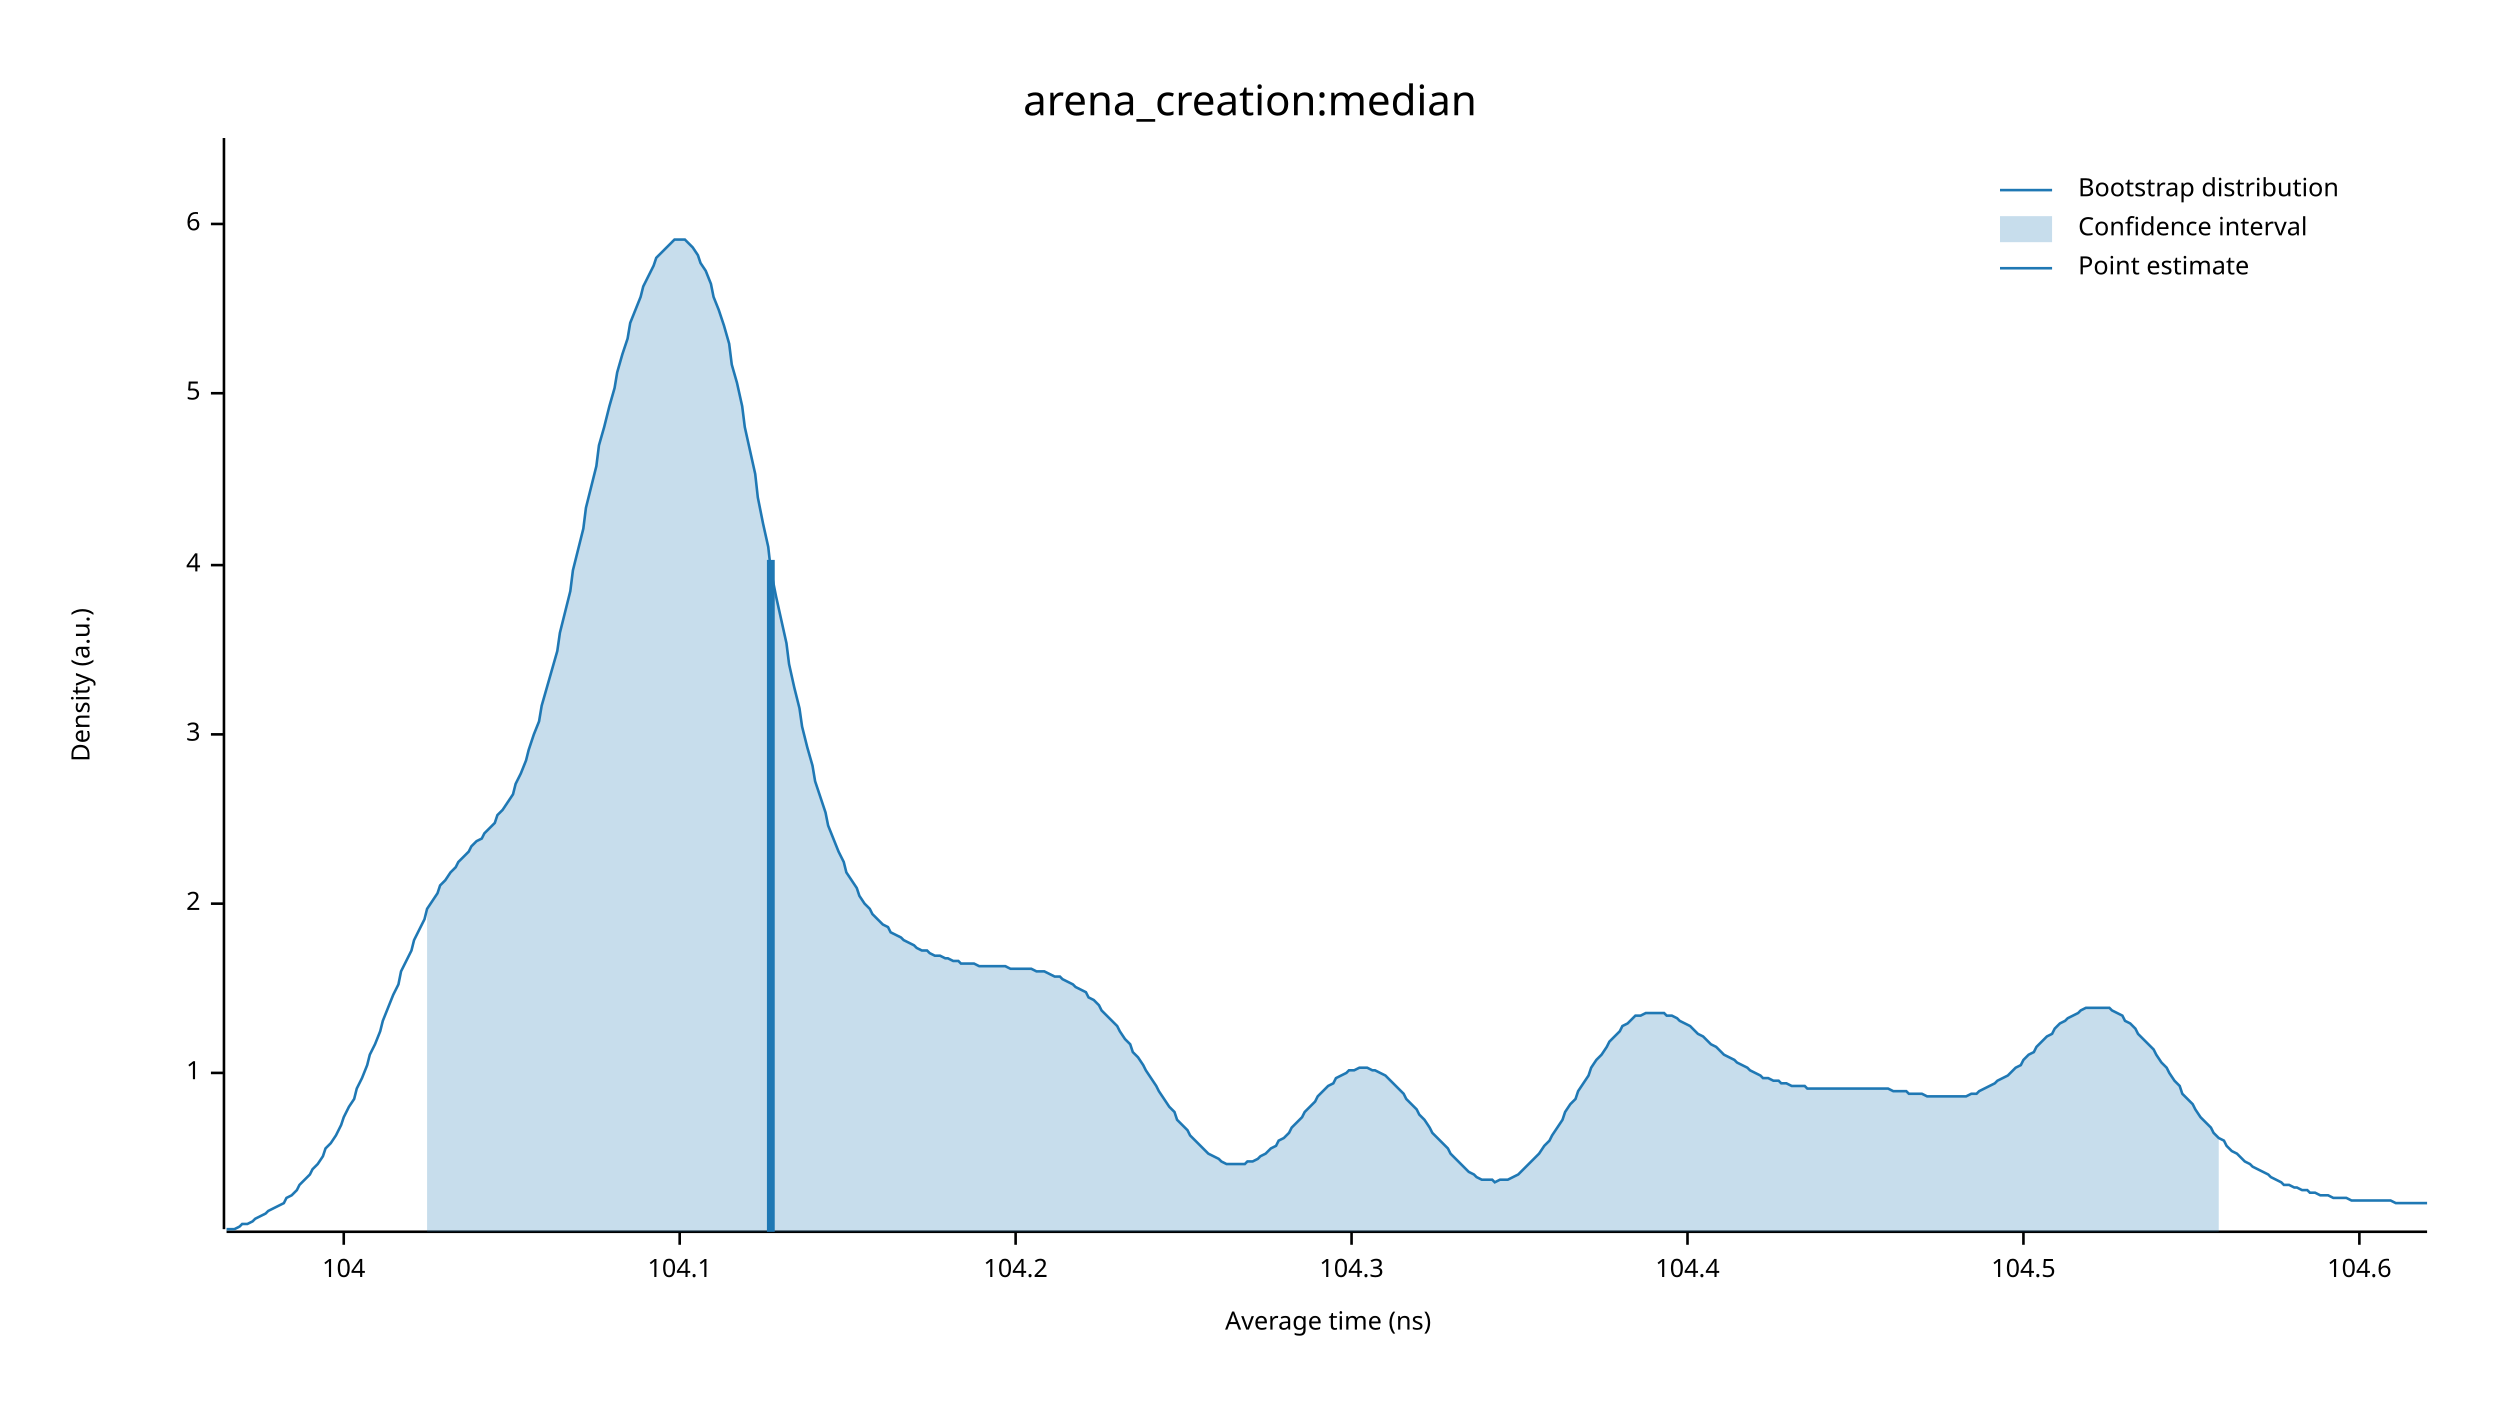
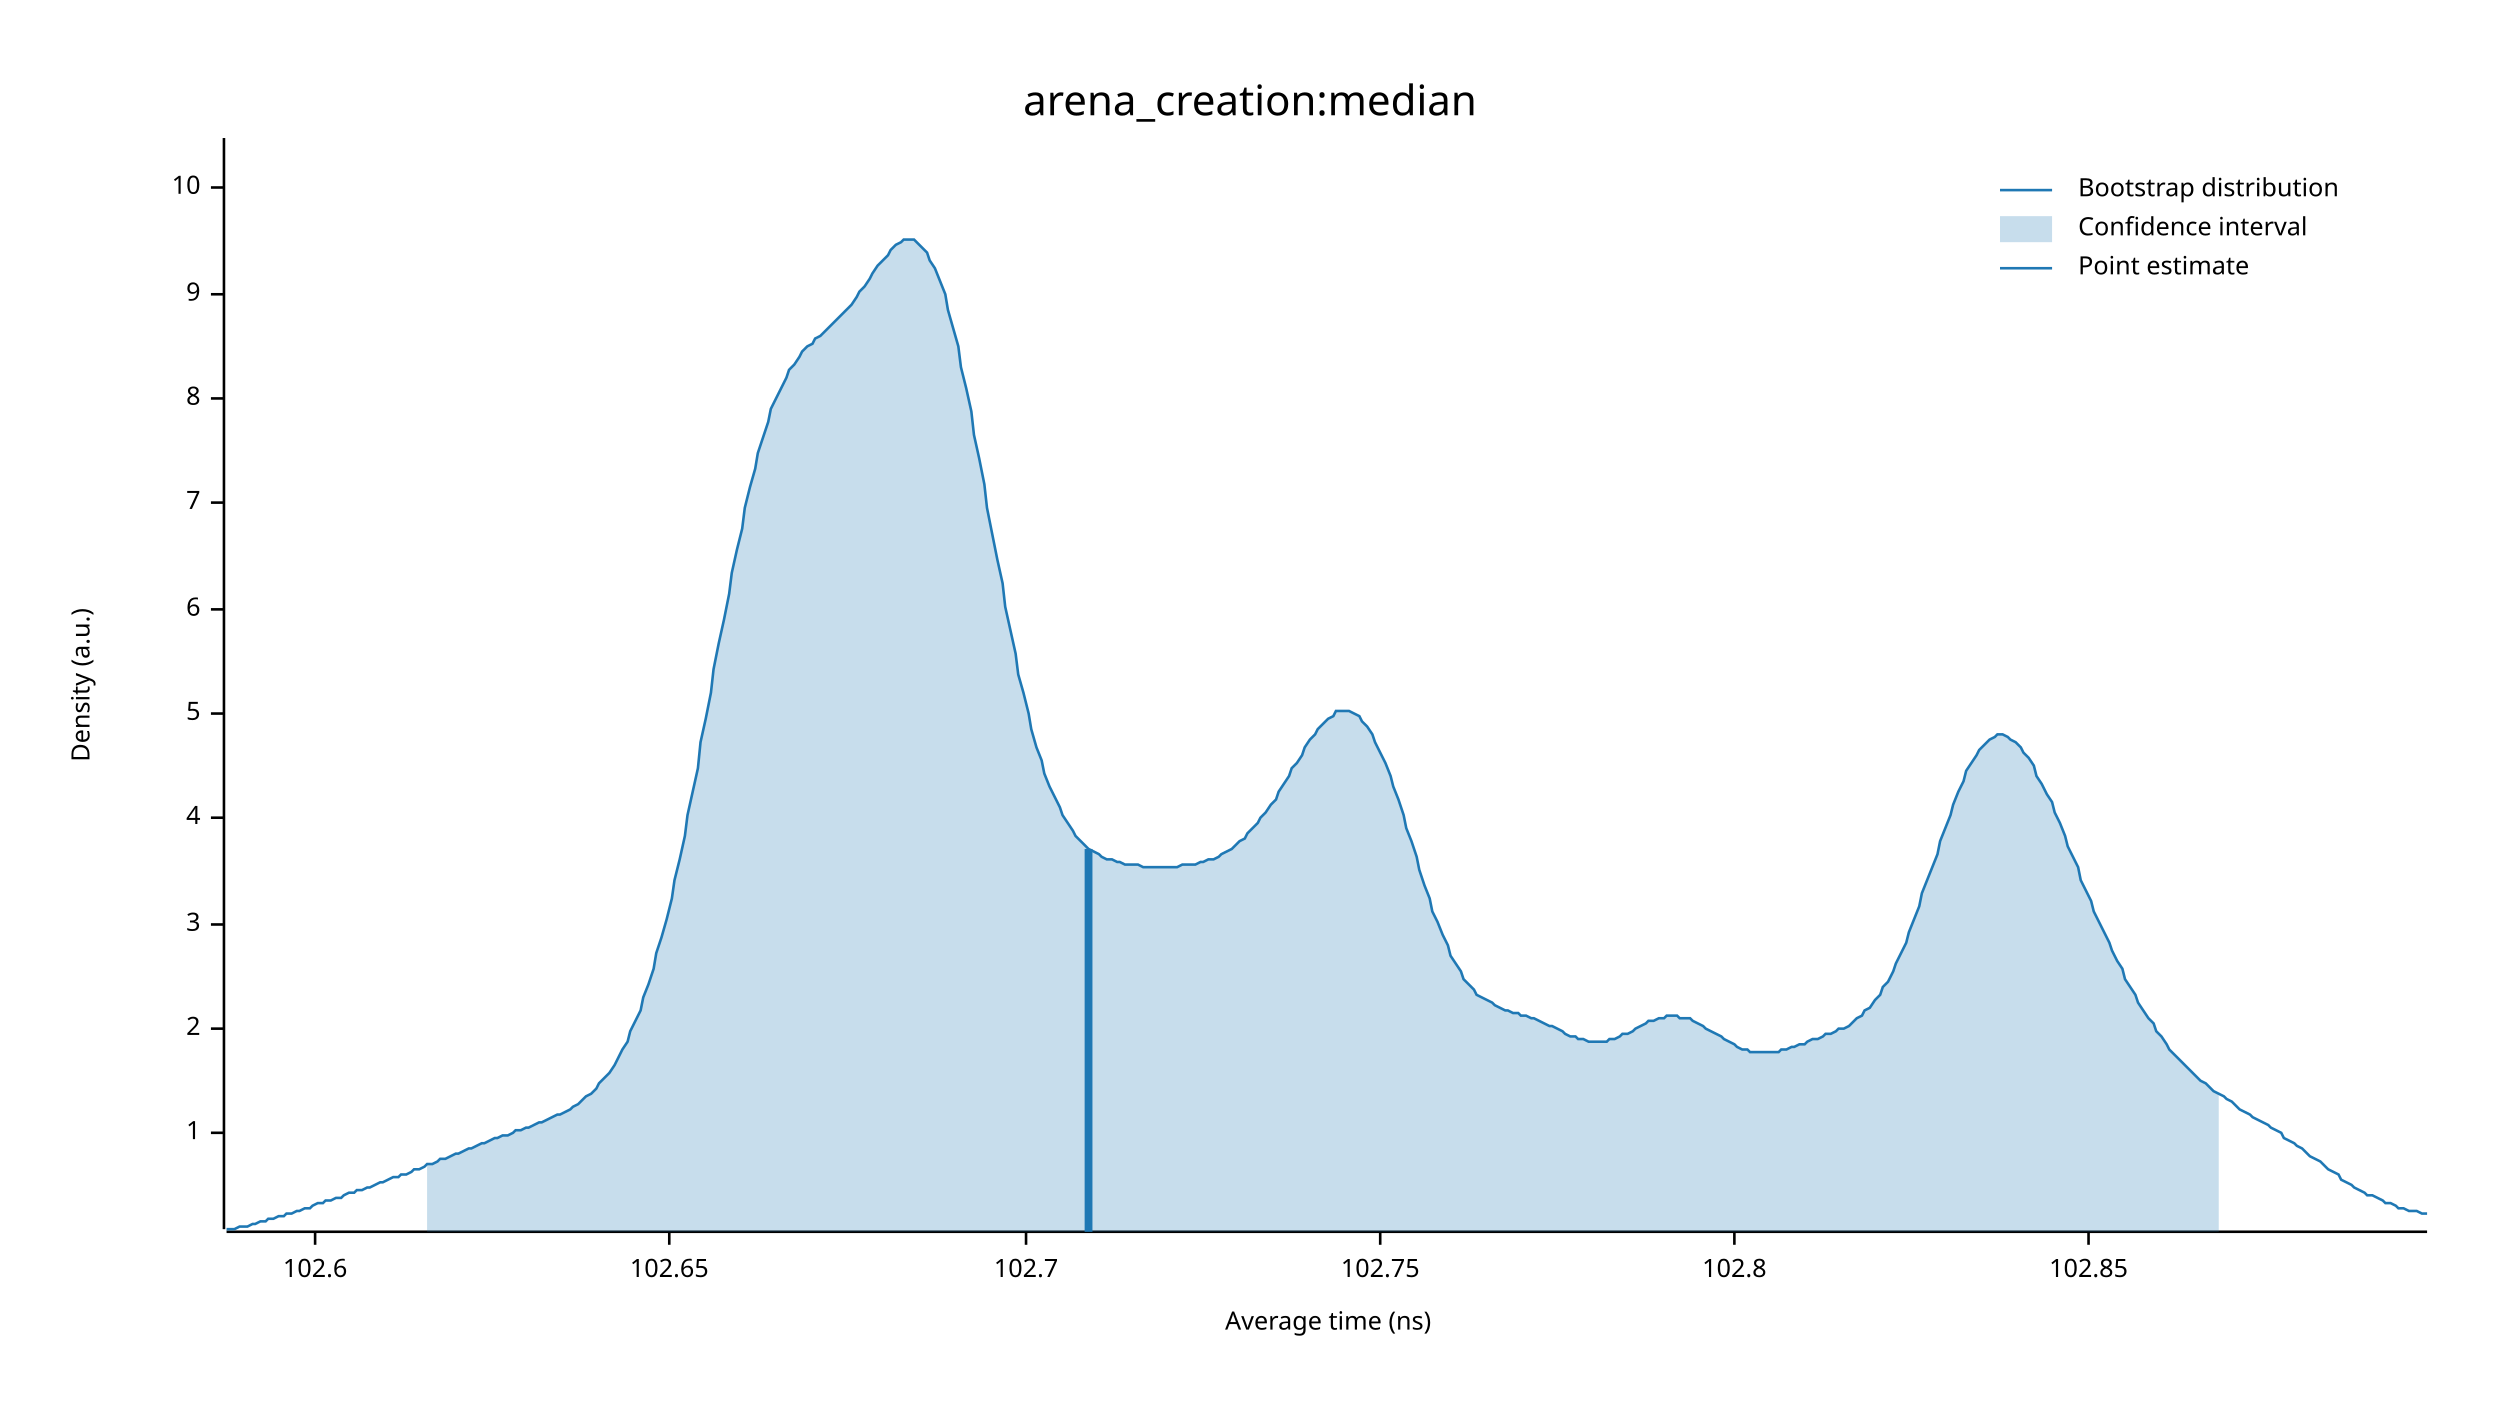
<svg xmlns="http://www.w3.org/2000/svg" width="960" height="540" viewBox="0 0 960 540">
  <text x="480" y="32" dy="0.76em" text-anchor="middle" font-family="sans-serif" font-size="16.129" opacity="1" fill="#000000">
arena_creation:median
</text>
  <text x="27" y="263" dy="0.76em" text-anchor="middle" font-family="sans-serif" font-size="9.677" opacity="1" fill="#000000" transform="rotate(270, 27, 263)">
Density (a.u.)
</text>
  <text x="510" y="513" dy="-0.5ex" text-anchor="middle" font-family="sans-serif" font-size="9.677" opacity="1" fill="#000000">
Average time (ns)
</text>
  <polyline fill="none" opacity="1" stroke="#000000" stroke-width="1" points="86,53 86,472 " />
-   <text x="77" y="412" dy="0.5ex" text-anchor="end" font-family="sans-serif" font-size="9.677" opacity="1" fill="#000000">
+   <text x="77" y="435" dy="0.5ex" text-anchor="end" font-family="sans-serif" font-size="9.677" opacity="1" fill="#000000">
1
</text>
-   <polyline fill="none" opacity="1" stroke="#000000" stroke-width="1" points="81,412 86,412 " />
-   <text x="77" y="347" dy="0.5ex" text-anchor="end" font-family="sans-serif" font-size="9.677" opacity="1" fill="#000000">
+   <polyline fill="none" opacity="1" stroke="#000000" stroke-width="1" points="81,435 86,435 " />
+   <text x="77" y="395" dy="0.5ex" text-anchor="end" font-family="sans-serif" font-size="9.677" opacity="1" fill="#000000">
2
</text>
-   <polyline fill="none" opacity="1" stroke="#000000" stroke-width="1" points="81,347 86,347 " />
-   <text x="77" y="282" dy="0.5ex" text-anchor="end" font-family="sans-serif" font-size="9.677" opacity="1" fill="#000000">
+   <polyline fill="none" opacity="1" stroke="#000000" stroke-width="1" points="81,395 86,395 " />
+   <text x="77" y="355" dy="0.5ex" text-anchor="end" font-family="sans-serif" font-size="9.677" opacity="1" fill="#000000">
3
</text>
-   <polyline fill="none" opacity="1" stroke="#000000" stroke-width="1" points="81,282 86,282 " />
-   <text x="77" y="217" dy="0.5ex" text-anchor="end" font-family="sans-serif" font-size="9.677" opacity="1" fill="#000000">
+   <polyline fill="none" opacity="1" stroke="#000000" stroke-width="1" points="81,355 86,355 " />
+   <text x="77" y="314" dy="0.5ex" text-anchor="end" font-family="sans-serif" font-size="9.677" opacity="1" fill="#000000">
4
</text>
-   <polyline fill="none" opacity="1" stroke="#000000" stroke-width="1" points="81,217 86,217 " />
-   <text x="77" y="151" dy="0.5ex" text-anchor="end" font-family="sans-serif" font-size="9.677" opacity="1" fill="#000000">
+   <polyline fill="none" opacity="1" stroke="#000000" stroke-width="1" points="81,314 86,314 " />
+   <text x="77" y="274" dy="0.5ex" text-anchor="end" font-family="sans-serif" font-size="9.677" opacity="1" fill="#000000">
5
</text>
-   <polyline fill="none" opacity="1" stroke="#000000" stroke-width="1" points="81,151 86,151 " />
-   <text x="77" y="86" dy="0.5ex" text-anchor="end" font-family="sans-serif" font-size="9.677" opacity="1" fill="#000000">
+   <polyline fill="none" opacity="1" stroke="#000000" stroke-width="1" points="81,274 86,274 " />
+   <text x="77" y="234" dy="0.5ex" text-anchor="end" font-family="sans-serif" font-size="9.677" opacity="1" fill="#000000">
6
</text>
-   <polyline fill="none" opacity="1" stroke="#000000" stroke-width="1" points="81,86 86,86 " />
+   <polyline fill="none" opacity="1" stroke="#000000" stroke-width="1" points="81,234 86,234 " />
+   <text x="77" y="193" dy="0.5ex" text-anchor="end" font-family="sans-serif" font-size="9.677" opacity="1" fill="#000000">
+ 7
+ </text>
+   <polyline fill="none" opacity="1" stroke="#000000" stroke-width="1" points="81,193 86,193 " />
+   <text x="77" y="153" dy="0.5ex" text-anchor="end" font-family="sans-serif" font-size="9.677" opacity="1" fill="#000000">
+ 8
+ </text>
+   <polyline fill="none" opacity="1" stroke="#000000" stroke-width="1" points="81,153 86,153 " />
+   <text x="77" y="113" dy="0.5ex" text-anchor="end" font-family="sans-serif" font-size="9.677" opacity="1" fill="#000000">
+ 9
+ </text>
+   <polyline fill="none" opacity="1" stroke="#000000" stroke-width="1" points="81,113 86,113 " />
+   <text x="77" y="72" dy="0.5ex" text-anchor="end" font-family="sans-serif" font-size="9.677" opacity="1" fill="#000000">
+ 10
+ </text>
+   <polyline fill="none" opacity="1" stroke="#000000" stroke-width="1" points="81,72 86,72 " />
  <polyline fill="none" opacity="1" stroke="#000000" stroke-width="1" points="87,473 932,473 " />
-   <text x="132" y="483" dy="0.76em" text-anchor="middle" font-family="sans-serif" font-size="9.677" opacity="1" fill="#000000">
- 104
+   <text x="121" y="483" dy="0.76em" text-anchor="middle" font-family="sans-serif" font-size="9.677" opacity="1" fill="#000000">
+ 102.6
</text>
-   <polyline fill="none" opacity="1" stroke="#000000" stroke-width="1" points="132,473 132,478 " />
-   <text x="261" y="483" dy="0.76em" text-anchor="middle" font-family="sans-serif" font-size="9.677" opacity="1" fill="#000000">
- 104.1
+   <polyline fill="none" opacity="1" stroke="#000000" stroke-width="1" points="121,473 121,478 " />
+   <text x="257" y="483" dy="0.76em" text-anchor="middle" font-family="sans-serif" font-size="9.677" opacity="1" fill="#000000">
+ 102.65
</text>
-   <polyline fill="none" opacity="1" stroke="#000000" stroke-width="1" points="261,473 261,478 " />
-   <text x="390" y="483" dy="0.76em" text-anchor="middle" font-family="sans-serif" font-size="9.677" opacity="1" fill="#000000">
- 104.2
+   <polyline fill="none" opacity="1" stroke="#000000" stroke-width="1" points="257,473 257,478 " />
+   <text x="394" y="483" dy="0.76em" text-anchor="middle" font-family="sans-serif" font-size="9.677" opacity="1" fill="#000000">
+ 102.7
</text>
-   <polyline fill="none" opacity="1" stroke="#000000" stroke-width="1" points="390,473 390,478 " />
-   <text x="519" y="483" dy="0.76em" text-anchor="middle" font-family="sans-serif" font-size="9.677" opacity="1" fill="#000000">
- 104.3
+   <polyline fill="none" opacity="1" stroke="#000000" stroke-width="1" points="394,473 394,478 " />
+   <text x="530" y="483" dy="0.76em" text-anchor="middle" font-family="sans-serif" font-size="9.677" opacity="1" fill="#000000">
+ 102.75
</text>
-   <polyline fill="none" opacity="1" stroke="#000000" stroke-width="1" points="519,473 519,478 " />
-   <text x="648" y="483" dy="0.76em" text-anchor="middle" font-family="sans-serif" font-size="9.677" opacity="1" fill="#000000">
- 104.4
+   <polyline fill="none" opacity="1" stroke="#000000" stroke-width="1" points="530,473 530,478 " />
+   <text x="666" y="483" dy="0.76em" text-anchor="middle" font-family="sans-serif" font-size="9.677" opacity="1" fill="#000000">
+ 102.8
</text>
-   <polyline fill="none" opacity="1" stroke="#000000" stroke-width="1" points="648,473 648,478 " />
-   <text x="777" y="483" dy="0.76em" text-anchor="middle" font-family="sans-serif" font-size="9.677" opacity="1" fill="#000000">
- 104.5
+   <polyline fill="none" opacity="1" stroke="#000000" stroke-width="1" points="666,473 666,478 " />
+   <text x="802" y="483" dy="0.76em" text-anchor="middle" font-family="sans-serif" font-size="9.677" opacity="1" fill="#000000">
+ 102.85
</text>
-   <polyline fill="none" opacity="1" stroke="#000000" stroke-width="1" points="777,473 777,478 " />
-   <text x="906" y="483" dy="0.76em" text-anchor="middle" font-family="sans-serif" font-size="9.677" opacity="1" fill="#000000">
- 104.6
- </text>
-   <polyline fill="none" opacity="1" stroke="#000000" stroke-width="1" points="906,473 906,478 " />
-   <polyline fill="none" opacity="1" stroke="#1F78B4" stroke-width="1" points="87,472 88,472 90,472 92,471 93,470 95,470 97,469 98,468 100,467 102,466 103,465 105,464 107,463 109,462 110,460 112,459 114,457 115,455 117,453 119,451 120,449 122,447 124,444 125,441 127,439 129,436 131,432 132,429 134,425 136,422 137,418 139,414 141,409 142,405 144,401 146,396 147,392 149,387 151,382 153,378 154,373 156,369 158,365 159,361 161,357 163,353 164,349 166,346 168,343 169,340 171,338 173,335 175,333 176,331 178,329 180,327 181,325 183,323 185,322 186,320 188,318 190,316 191,313 193,311 195,308 197,305 198,301 200,297 202,292 203,288 205,282 207,277 208,271 210,264 212,257 214,250 215,243 217,235 219,227 220,219 222,211 224,203 225,195 227,187 229,179 230,171 232,164 234,156 236,149 237,143 239,136 241,130 242,124 244,119 246,114 247,110 249,106 251,102 252,99 254,97 256,95 258,93 259,92 261,92 263,92 264,93 266,95 268,98 269,101 271,104 273,109 274,114 276,119 278,125 280,132 281,140 283,147 285,156 286,164 288,173 290,182 291,191 293,201 295,210 296,219 298,229 300,238 302,247 303,255 305,264 307,272 308,279 310,287 312,294 313,300 315,306 317,312 318,317 320,322 322,327 324,331 325,335 327,338 329,341 330,344 332,347 334,349 335,351 337,353 339,355 341,356 342,358 344,359 346,360 347,361 349,362 351,363 352,364 354,365 356,365 357,366 359,367 361,367 363,368 364,368 366,369 368,369 369,370 371,370 373,370 374,370 376,371 378,371 379,371 381,371 383,371 385,371 386,371 388,372 390,372 391,372 393,372 395,372 396,372 398,373 400,373 401,373 403,374 405,375 407,375 408,376 410,377 412,378 413,379 415,380 417,381 418,383 420,384 422,386 423,388 425,390 427,392 429,394 430,396 432,399 434,401 435,404 437,406 439,409 440,411 442,414 444,417 445,419 447,422 449,425 451,427 452,430 454,432 456,434 457,436 459,438 461,440 462,441 464,443 466,444 468,445 469,446 471,447 473,447 474,447 476,447 478,447 479,446 481,446 483,445 484,444 486,443 488,441 490,440 491,438 493,437 495,435 496,433 498,431 500,429 501,427 503,425 505,423 506,421 508,419 510,417 512,416 513,414 515,413 517,412 518,411 520,411 522,410 523,410 525,410 527,411 528,411 530,412 532,413 534,415 535,416 537,418 539,420 540,422 542,424 544,426 545,428 547,430 549,433 550,435 552,437 554,439 556,441 557,443 559,445 561,447 562,448 564,450 566,451 567,452 569,453 571,453 573,453 574,454 576,453 578,453 579,453 581,452 583,451 584,450 586,448 588,446 589,445 591,443 593,440 595,438 596,436 598,433 600,430 601,427 603,424 605,422 606,419 608,416 610,413 611,410 613,407 615,405 617,402 618,400 620,398 622,396 623,394 625,393 627,391 628,390 630,390 632,389 633,389 635,389 637,389 639,389 640,390 642,390 644,391 645,392 647,393 649,394 650,395 652,397 654,398 655,399 657,401 659,402 661,404 662,405 664,406 666,407 667,408 669,409 671,410 672,411 674,412 676,413 677,414 679,414 681,415 683,415 684,416 686,416 688,417 689,417 691,417 693,417 694,418 696,418 698,418 700,418 701,418 703,418 705,418 706,418 708,418 710,418 711,418 713,418 715,418 716,418 718,418 720,418 722,418 723,418 725,418 727,419 728,419 730,419 732,419 733,420 735,420 737,420 738,420 740,421 742,421 744,421 745,421 747,421 749,421 750,421 752,421 754,421 755,421 757,420 759,420 760,419 762,418 764,417 766,416 767,415 769,414 771,413 772,412 774,410 776,409 777,407 779,405 781,404 782,402 784,400 786,398 788,397 789,395 791,393 793,392 794,391 796,390 798,389 799,388 801,387 803,387 804,387 806,387 808,387 810,387 811,388 813,389 815,390 816,392 818,393 820,395 821,397 823,399 825,401 827,403 828,405 830,408 832,410 833,412 835,415 837,417 838,420 840,422 842,424 843,426 845,429 847,431 849,433 850,435 852,437 854,438 855,440 857,442 859,443 860,444 862,446 864,447 865,448 867,449 869,450 871,451 872,452 874,453 876,454 877,455 879,455 881,456 882,456 884,457 886,457 887,458 889,458 891,459 893,459 894,459 896,460 898,460 899,460 901,460 903,461 904,461 906,461 908,461 909,461 911,461 913,461 915,461 916,461 918,461 920,462 921,462 923,462 925,462 926,462 928,462 930,462 932,462 " />
-   <polygon opacity="0.25" fill="#1F78B4" points="164,349 166,346 168,343 169,340 171,338 173,335 175,333 176,331 178,329 180,327 181,325 183,323 185,322 186,320 188,318 190,316 191,313 193,311 195,308 197,305 198,301 200,297 202,292 203,288 205,282 207,277 208,271 210,264 212,257 214,250 215,243 217,235 219,227 220,219 222,211 224,203 225,195 227,187 229,179 230,171 232,164 234,156 236,149 237,143 239,136 241,130 242,124 244,119 246,114 247,110 249,106 251,102 252,99 254,97 256,95 258,93 259,92 261,92 263,92 264,93 266,95 268,98 269,101 271,104 273,109 274,114 276,119 278,125 280,132 281,140 283,147 285,156 286,164 288,173 290,182 291,191 293,201 295,210 296,219 298,229 300,238 302,247 303,255 305,264 307,272 308,279 310,287 312,294 313,300 315,306 317,312 318,317 320,322 322,327 324,331 325,335 327,338 329,341 330,344 332,347 334,349 335,351 337,353 339,355 341,356 342,358 344,359 346,360 347,361 349,362 351,363 352,364 354,365 356,365 357,366 359,367 361,367 363,368 364,368 366,369 368,369 369,370 371,370 373,370 374,370 376,371 378,371 379,371 381,371 383,371 385,371 386,371 388,372 390,372 391,372 393,372 395,372 396,372 398,373 400,373 401,373 403,374 405,375 407,375 408,376 410,377 412,378 413,379 415,380 417,381 418,383 420,384 422,386 423,388 425,390 427,392 429,394 430,396 432,399 434,401 435,404 437,406 439,409 440,411 442,414 444,417 445,419 447,422 449,425 451,427 452,430 454,432 456,434 457,436 459,438 461,440 462,441 464,443 466,444 468,445 469,446 471,447 473,447 474,447 476,447 478,447 479,446 481,446 483,445 484,444 486,443 488,441 490,440 491,438 493,437 495,435 496,433 498,431 500,429 501,427 503,425 505,423 506,421 508,419 510,417 512,416 513,414 515,413 517,412 518,411 520,411 522,410 523,410 525,410 527,411 528,411 530,412 532,413 534,415 535,416 537,418 539,420 540,422 542,424 544,426 545,428 547,430 549,433 550,435 552,437 554,439 556,441 557,443 559,445 561,447 562,448 564,450 566,451 567,452 569,453 571,453 573,453 574,454 576,453 578,453 579,453 581,452 583,451 584,450 586,448 588,446 589,445 591,443 593,440 595,438 596,436 598,433 600,430 601,427 603,424 605,422 606,419 608,416 610,413 611,410 613,407 615,405 617,402 618,400 620,398 622,396 623,394 625,393 627,391 628,390 630,390 632,389 633,389 635,389 637,389 639,389 640,390 642,390 644,391 645,392 647,393 649,394 650,395 652,397 654,398 655,399 657,401 659,402 661,404 662,405 664,406 666,407 667,408 669,409 671,410 672,411 674,412 676,413 677,414 679,414 681,415 683,415 684,416 686,416 688,417 689,417 691,417 693,417 694,418 696,418 698,418 700,418 701,418 703,418 705,418 706,418 708,418 710,418 711,418 713,418 715,418 716,418 718,418 720,418 722,418 723,418 725,418 727,419 728,419 730,419 732,419 733,420 735,420 737,420 738,420 740,421 742,421 744,421 745,421 747,421 749,421 750,421 752,421 754,421 755,421 757,420 759,420 760,419 762,418 764,417 766,416 767,415 769,414 771,413 772,412 774,410 776,409 777,407 779,405 781,404 782,402 784,400 786,398 788,397 789,395 791,393 793,392 794,391 796,390 798,389 799,388 801,387 803,387 804,387 806,387 808,387 810,387 811,388 813,389 815,390 816,392 818,393 820,395 821,397 823,399 825,401 827,403 828,405 830,408 832,410 833,412 835,415 837,417 838,420 840,422 842,424 843,426 845,429 847,431 849,433 850,435 852,437 852,473 164,473 " />
-   <polyline fill="none" opacity="1" stroke="#1F78B4" stroke-width="3" points="296,473 296,215 " />
+   <polyline fill="none" opacity="1" stroke="#000000" stroke-width="1" points="802,473 802,478 " />
+   <polyline fill="none" opacity="1" stroke="#1F78B4" stroke-width="1" points="87,472 88,472 90,472 92,471 93,471 95,471 97,470 98,470 100,469 102,469 103,468 105,468 107,467 109,467 110,466 112,466 114,465 115,465 117,464 119,464 120,463 122,462 124,462 125,461 127,461 129,460 131,460 132,459 134,458 136,458 137,457 139,457 141,456 142,456 144,455 146,454 147,454 149,453 151,452 153,452 154,451 156,451 158,450 159,449 161,449 163,448 164,447 166,447 168,446 169,445 171,445 173,444 175,443 176,443 178,442 180,441 181,441 183,440 185,439 186,439 188,438 190,437 191,437 193,436 195,436 197,435 198,434 200,434 202,433 203,433 205,432 207,431 208,431 210,430 212,429 214,428 215,428 217,427 219,426 220,425 222,424 224,422 225,421 227,420 229,418 230,416 232,414 234,412 236,409 237,407 239,403 241,400 242,396 244,392 246,388 247,383 249,378 251,372 252,366 254,360 256,353 258,345 259,338 261,330 263,321 264,313 266,304 268,295 269,285 271,276 273,266 274,257 276,247 278,238 280,228 281,220 283,211 285,203 286,195 288,187 290,180 291,174 293,168 295,162 296,157 298,153 300,149 302,145 303,142 305,140 307,137 308,135 310,133 312,132 313,130 315,129 317,127 318,126 320,124 322,122 324,120 325,119 327,117 329,114 330,112 332,110 334,107 335,105 337,102 339,100 341,98 342,96 344,94 346,93 347,92 349,92 351,92 352,93 354,95 356,97 357,100 359,103 361,108 363,113 364,119 366,126 368,133 369,141 371,149 373,158 374,167 376,176 378,186 379,195 381,205 383,215 385,224 386,233 388,242 390,251 391,259 393,266 395,274 396,280 398,287 400,292 401,297 403,302 405,306 407,310 408,313 410,316 412,319 413,321 415,323 417,325 418,326 420,327 422,328 423,329 425,330 427,330 429,331 430,331 432,332 434,332 435,332 437,332 439,333 440,333 442,333 444,333 445,333 447,333 449,333 451,333 452,333 454,332 456,332 457,332 459,332 461,331 462,331 464,330 466,330 468,329 469,328 471,327 473,326 474,325 476,323 478,322 479,320 481,318 483,316 484,314 486,312 488,309 490,307 491,304 493,301 495,298 496,295 498,293 500,290 501,287 503,284 505,282 506,280 508,278 510,276 512,275 513,273 515,273 517,273 518,273 520,274 522,275 523,277 525,279 527,282 528,285 530,289 532,293 534,298 535,302 537,307 539,313 540,318 542,323 544,329 545,334 547,340 549,345 550,350 552,354 554,359 556,363 557,367 559,370 561,373 562,376 564,378 566,380 567,382 569,383 571,384 573,385 574,386 576,387 578,388 579,388 581,389 583,389 584,390 586,390 588,391 589,391 591,392 593,393 595,394 596,394 598,395 600,396 601,397 603,398 605,398 606,399 608,399 610,400 611,400 613,400 615,400 617,400 618,399 620,399 622,398 623,397 625,397 627,396 628,395 630,394 632,393 633,392 635,392 637,391 639,391 640,390 642,390 644,390 645,391 647,391 649,391 650,392 652,393 654,394 655,395 657,396 659,397 661,398 662,399 664,400 666,401 667,402 669,403 671,403 672,404 674,404 676,404 677,404 679,404 681,404 683,404 684,403 686,403 688,402 689,402 691,401 693,401 694,400 696,399 698,399 700,398 701,397 703,397 705,396 706,395 708,395 710,394 711,393 713,391 715,390 716,388 718,387 720,384 722,382 723,379 725,377 727,373 728,370 730,366 732,362 733,358 735,353 737,348 738,343 740,338 742,333 744,328 745,323 747,318 749,313 750,309 752,304 754,300 755,296 757,293 759,290 760,288 762,286 764,284 766,283 767,282 769,282 771,283 772,284 774,285 776,287 777,289 779,291 781,294 782,298 784,301 786,305 788,308 789,312 791,316 793,321 794,325 796,329 798,333 799,338 801,342 803,346 804,350 806,354 808,358 810,362 811,365 813,369 815,372 816,376 818,379 820,382 821,385 823,388 825,391 827,393 828,396 830,398 832,401 833,403 835,405 837,407 838,408 840,410 842,412 843,413 845,415 847,416 849,418 850,419 852,420 854,421 855,422 857,423 859,425 860,426 862,427 864,428 865,429 867,430 869,431 871,432 872,433 874,434 876,435 877,437 879,438 881,439 882,440 884,441 886,443 887,444 889,445 891,446 893,448 894,449 896,450 898,451 899,453 901,454 903,455 904,456 906,457 908,458 909,459 911,459 913,460 915,461 916,462 918,462 920,463 921,464 923,464 925,465 926,465 928,465 930,466 932,466 " />
+   <polygon opacity="0.25" fill="#1F78B4" points="164,447 166,447 168,446 169,445 171,445 173,444 175,443 176,443 178,442 180,441 181,441 183,440 185,439 186,439 188,438 190,437 191,437 193,436 195,436 197,435 198,434 200,434 202,433 203,433 205,432 207,431 208,431 210,430 212,429 214,428 215,428 217,427 219,426 220,425 222,424 224,422 225,421 227,420 229,418 230,416 232,414 234,412 236,409 237,407 239,403 241,400 242,396 244,392 246,388 247,383 249,378 251,372 252,366 254,360 256,353 258,345 259,338 261,330 263,321 264,313 266,304 268,295 269,285 271,276 273,266 274,257 276,247 278,238 280,228 281,220 283,211 285,203 286,195 288,187 290,180 291,174 293,168 295,162 296,157 298,153 300,149 302,145 303,142 305,140 307,137 308,135 310,133 312,132 313,130 315,129 317,127 318,126 320,124 322,122 324,120 325,119 327,117 329,114 330,112 332,110 334,107 335,105 337,102 339,100 341,98 342,96 344,94 346,93 347,92 349,92 351,92 352,93 354,95 356,97 357,100 359,103 361,108 363,113 364,119 366,126 368,133 369,141 371,149 373,158 374,167 376,176 378,186 379,195 381,205 383,215 385,224 386,233 388,242 390,251 391,259 393,266 395,274 396,280 398,287 400,292 401,297 403,302 405,306 407,310 408,313 410,316 412,319 413,321 415,323 417,325 418,326 420,327 422,328 423,329 425,330 427,330 429,331 430,331 432,332 434,332 435,332 437,332 439,333 440,333 442,333 444,333 445,333 447,333 449,333 451,333 452,333 454,332 456,332 457,332 459,332 461,331 462,331 464,330 466,330 468,329 469,328 471,327 473,326 474,325 476,323 478,322 479,320 481,318 483,316 484,314 486,312 488,309 490,307 491,304 493,301 495,298 496,295 498,293 500,290 501,287 503,284 505,282 506,280 508,278 510,276 512,275 513,273 515,273 517,273 518,273 520,274 522,275 523,277 525,279 527,282 528,285 530,289 532,293 534,298 535,302 537,307 539,313 540,318 542,323 544,329 545,334 547,340 549,345 550,350 552,354 554,359 556,363 557,367 559,370 561,373 562,376 564,378 566,380 567,382 569,383 571,384 573,385 574,386 576,387 578,388 579,388 581,389 583,389 584,390 586,390 588,391 589,391 591,392 593,393 595,394 596,394 598,395 600,396 601,397 603,398 605,398 606,399 608,399 610,400 611,400 613,400 615,400 617,400 618,399 620,399 622,398 623,397 625,397 627,396 628,395 630,394 632,393 633,392 635,392 637,391 639,391 640,390 642,390 644,390 645,391 647,391 649,391 650,392 652,393 654,394 655,395 657,396 659,397 661,398 662,399 664,400 666,401 667,402 669,403 671,403 672,404 674,404 676,404 677,404 679,404 681,404 683,404 684,403 686,403 688,402 689,402 691,401 693,401 694,400 696,399 698,399 700,398 701,397 703,397 705,396 706,395 708,395 710,394 711,393 713,391 715,390 716,388 718,387 720,384 722,382 723,379 725,377 727,373 728,370 730,366 732,362 733,358 735,353 737,348 738,343 740,338 742,333 744,328 745,323 747,318 749,313 750,309 752,304 754,300 755,296 757,293 759,290 760,288 762,286 764,284 766,283 767,282 769,282 771,283 772,284 774,285 776,287 777,289 779,291 781,294 782,298 784,301 786,305 788,308 789,312 791,316 793,321 794,325 796,329 798,333 799,338 801,342 803,346 804,350 806,354 808,358 810,362 811,365 813,369 815,372 816,376 818,379 820,382 821,385 823,388 825,391 827,393 828,396 830,398 832,401 833,403 835,405 837,407 838,408 840,410 842,412 843,413 845,415 847,416 849,418 850,419 852,420 852,473 164,473 " />
+   <polyline fill="none" opacity="1" stroke="#1F78B4" stroke-width="3" points="418,473 418,326 " />
  <text x="798" y="68" dy="0.76em" text-anchor="start" font-family="sans-serif" font-size="9.677" opacity="1" fill="#000000">
Bootstrap distribution
</text>
  <text x="798" y="83" dy="0.76em" text-anchor="start" font-family="sans-serif" font-size="9.677" opacity="1" fill="#000000">
Confidence interval
</text>
  <text x="798" y="98" dy="0.76em" text-anchor="start" font-family="sans-serif" font-size="9.677" opacity="1" fill="#000000">
Point estimate
</text>
  <polyline fill="none" opacity="1" stroke="#1F78B4" stroke-width="1" points="768,73 788,73 " />
  <rect x="768" y="83" width="20" height="10" opacity="0.25" fill="#1F78B4" stroke="none" />
  <polyline fill="none" opacity="1" stroke="#1F78B4" stroke-width="1" points="768,103 788,103 " />
</svg>
